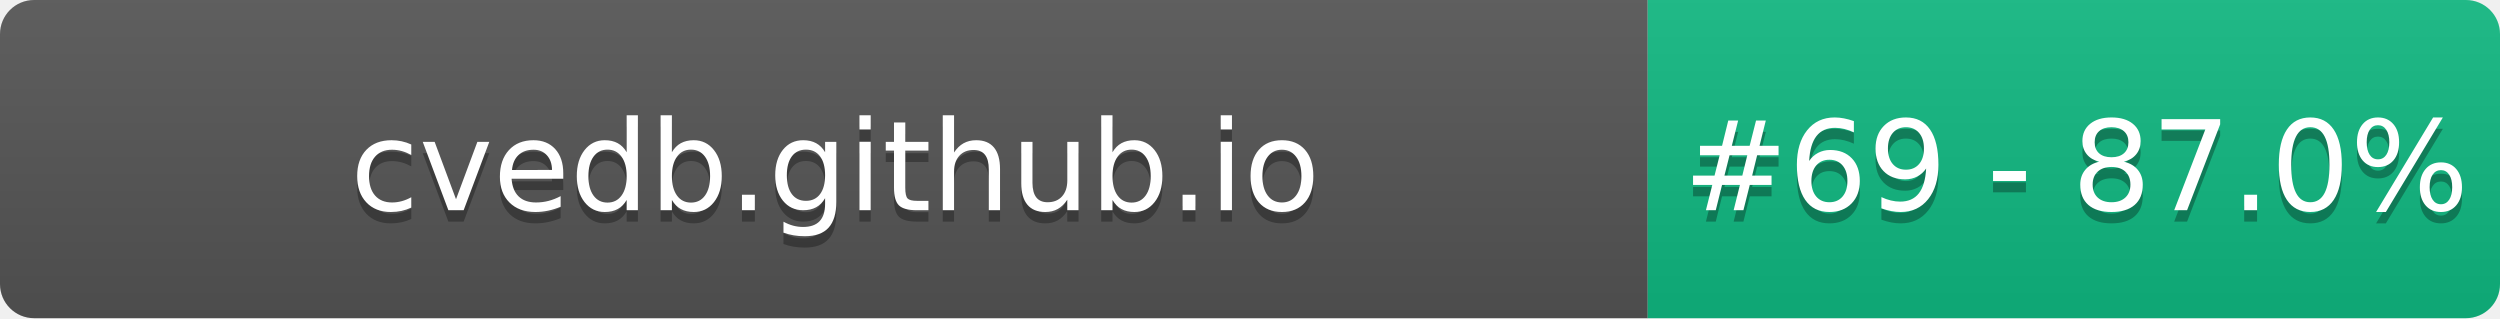
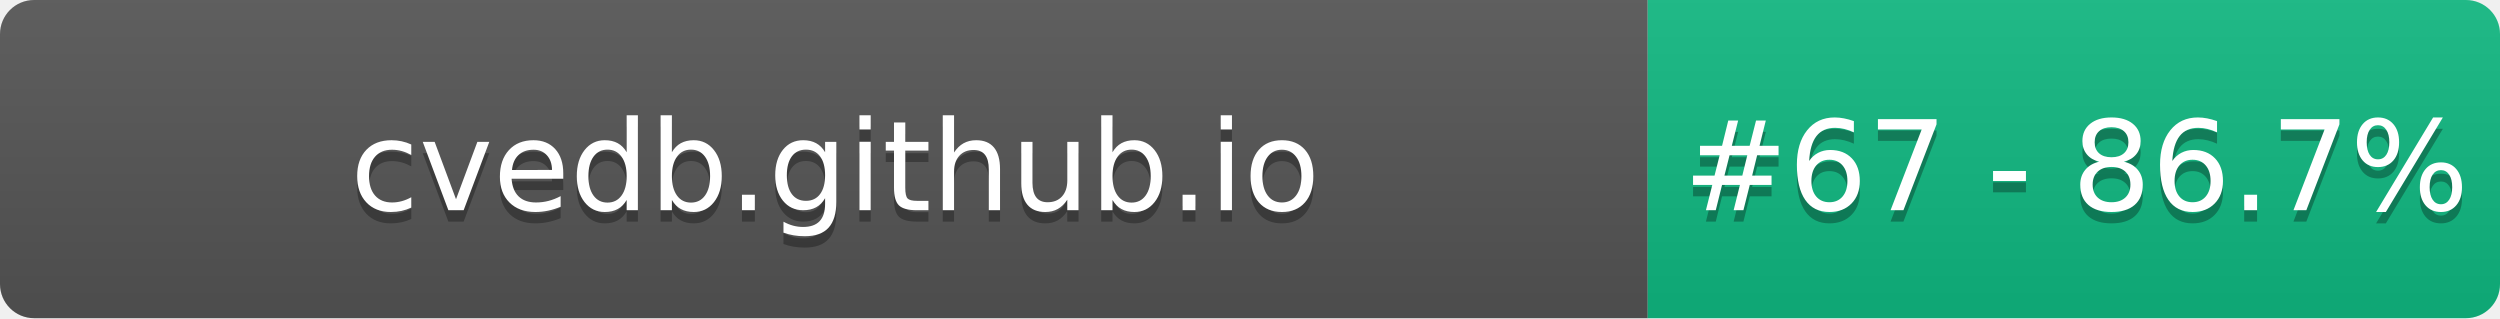
- <svg xmlns="http://www.w3.org/2000/svg" width="220" height="28" role="img" aria-label="cvedb.github.io: #69 - 87.0%">
+ <svg xmlns="http://www.w3.org/2000/svg" width="220" height="28" role="img" aria-label="cvedb.github.io: #67 - 86.7%">
  <linearGradient id="s" x2="0" y2="100%">
    <stop offset="0" stop-color="#bbb" stop-opacity=".1" />
    <stop offset="1" stop-opacity=".1" />
  </linearGradient>
  <clipPath id="r">
    <rect width="220" height="28" rx="3" fill="#fff" />
  </clipPath>
  <g clip-path="url(#r)">
    <rect width="145" height="28" fill="#555" />
    <rect x="145" width="75" height="28" fill="#10B981" />
    <rect width="220" height="28" fill="url(#s)" />
  </g>
  <g fill="#fff" text-anchor="middle" font-family="Verdana,Geneva,DejaVu Sans,sans-serif" text-rendering="geometricPrecision" font-size="110">
    <text aria-hidden="true" x="735" y="195" fill="#010101" fill-opacity=".3" transform="scale(.1)" textLength="1350">cvedb.github.io</text>
    <text x="735" y="185" transform="scale(.1)" fill="#fff" textLength="1350">cvedb.github.io</text>
-     <text aria-hidden="true" x="1827" y="195" fill="#010101" fill-opacity=".3" transform="scale(.1)" textLength="605">#69 - 87.0%</text>
-     <text x="1827" y="185" transform="scale(.1)" fill="#fff" textLength="605">#69 - 87.0%</text>
+     <text aria-hidden="true" x="1827" y="195" fill="#010101" fill-opacity=".3" transform="scale(.1)" textLength="605">#67 - 86.7%</text>
+     <text x="1827" y="185" transform="scale(.1)" fill="#fff" textLength="605">#67 - 86.7%</text>
  </g>
</svg>
